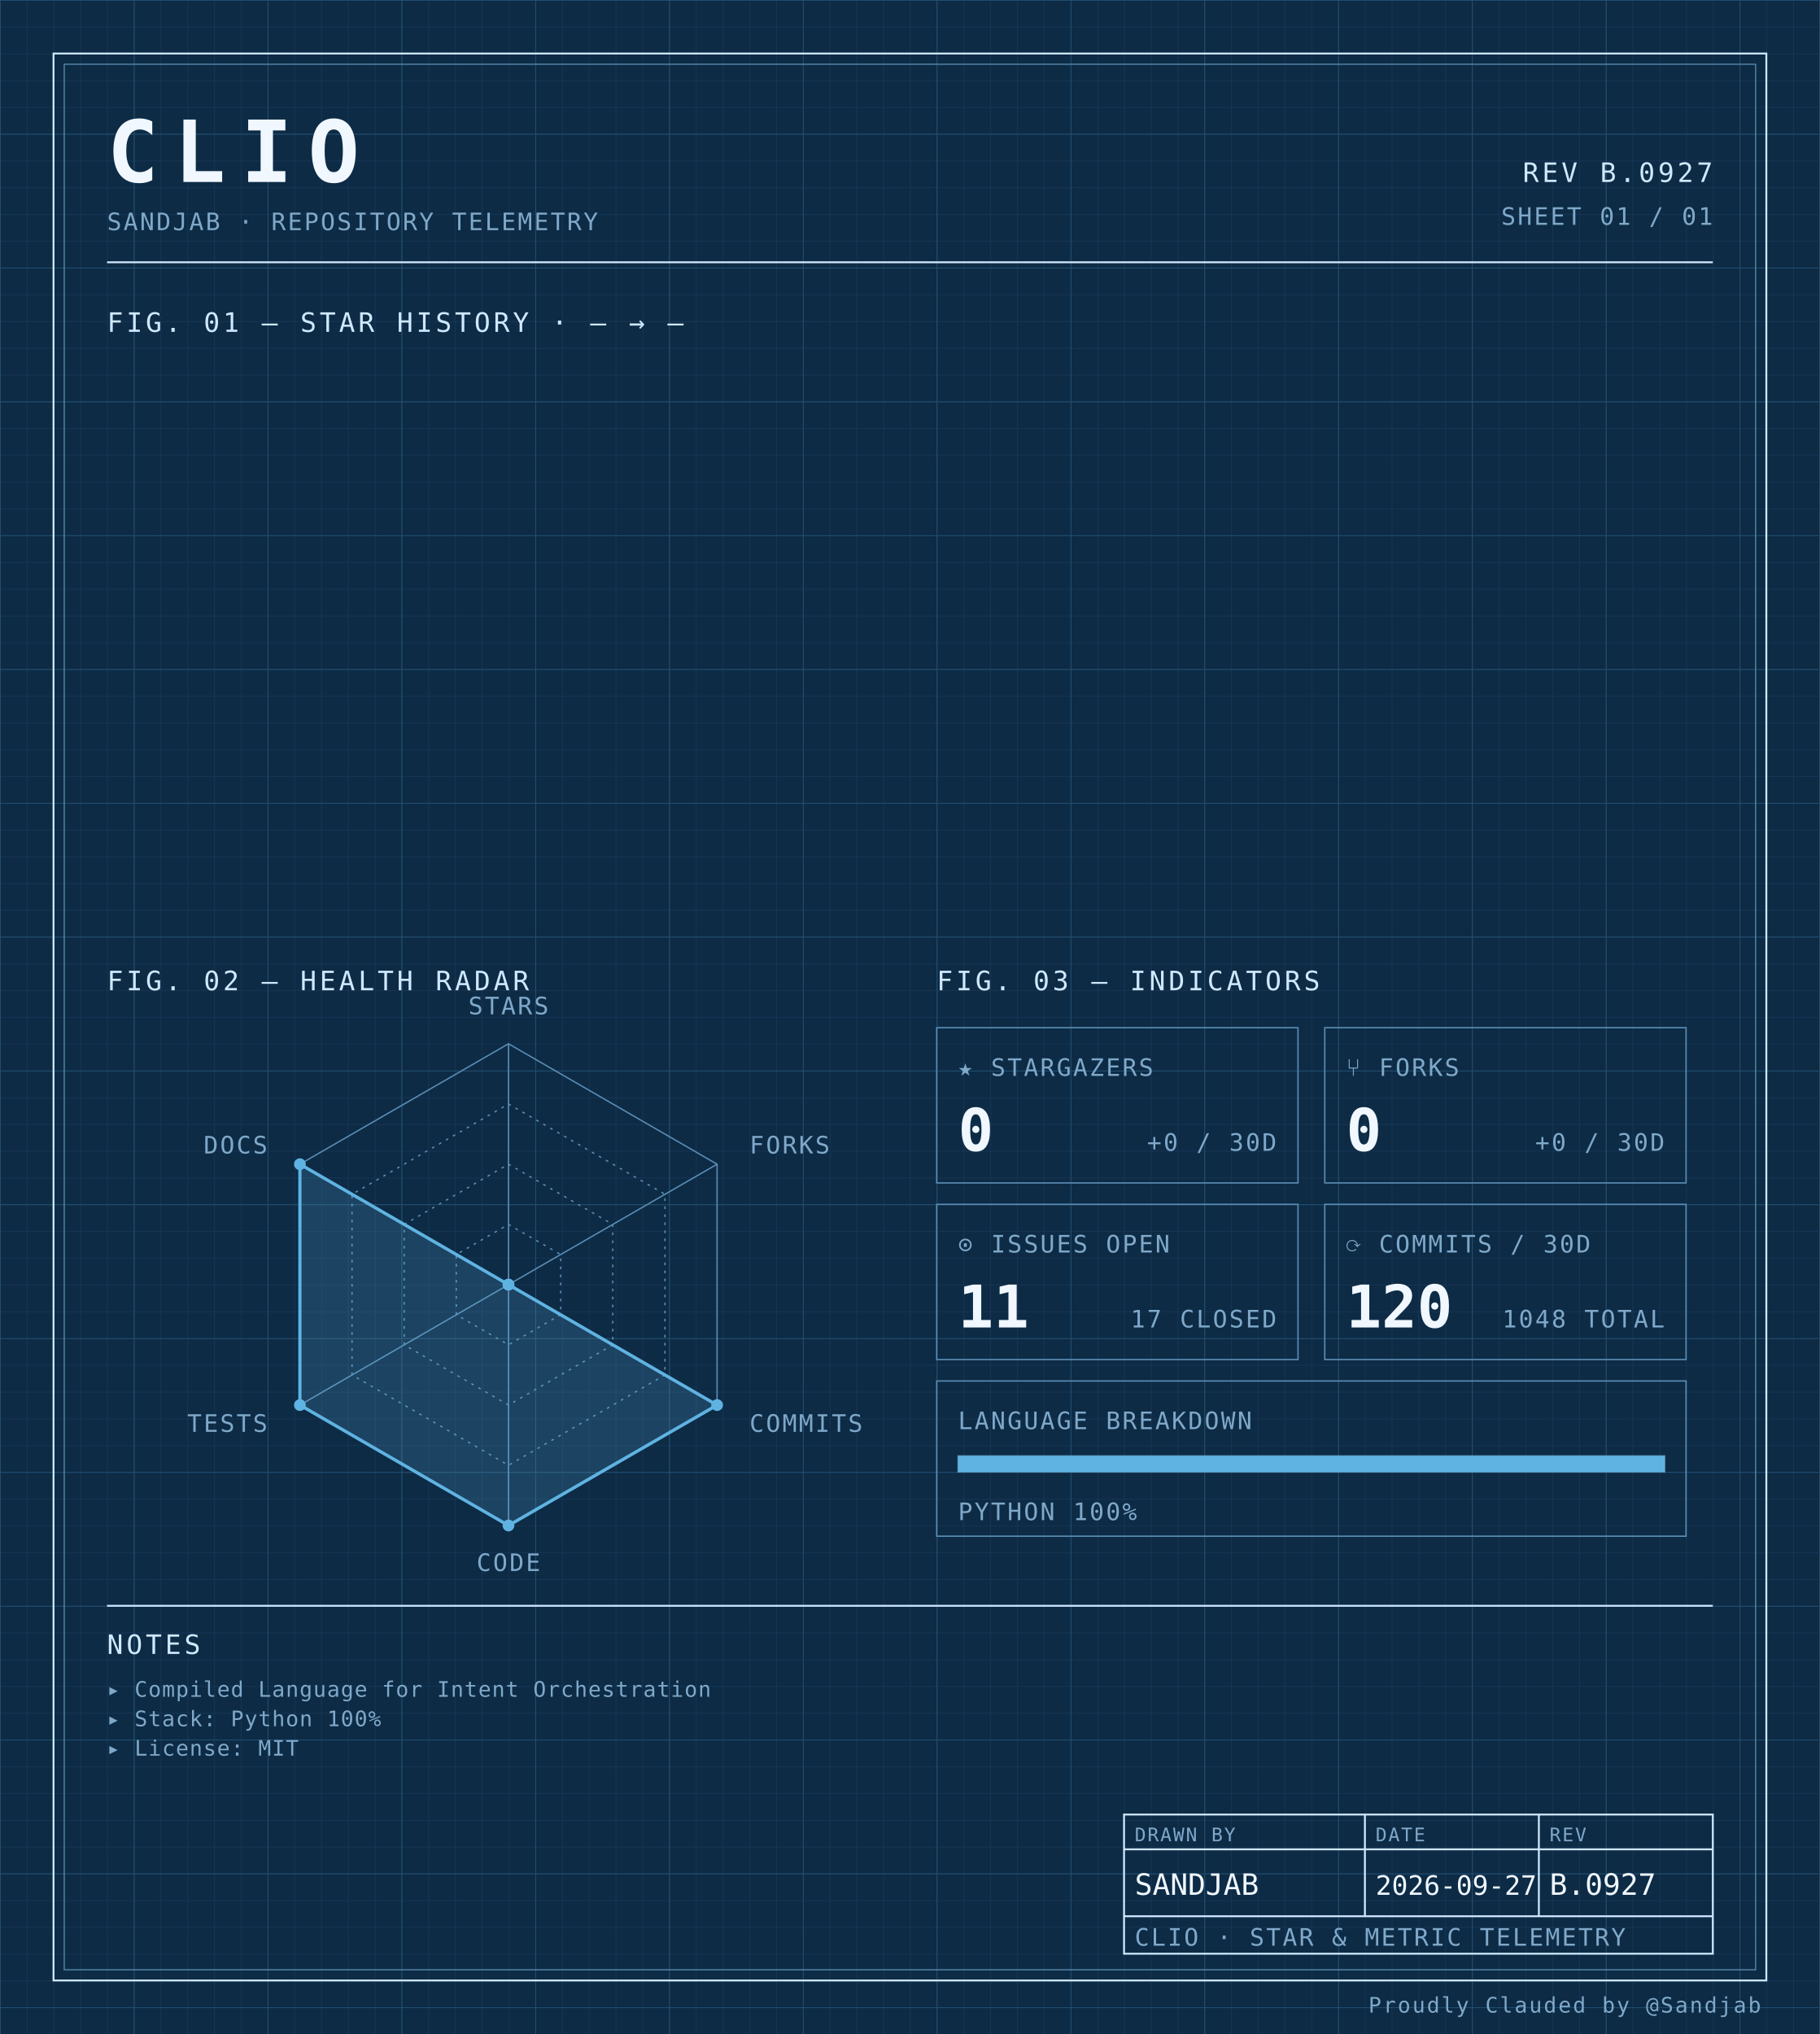
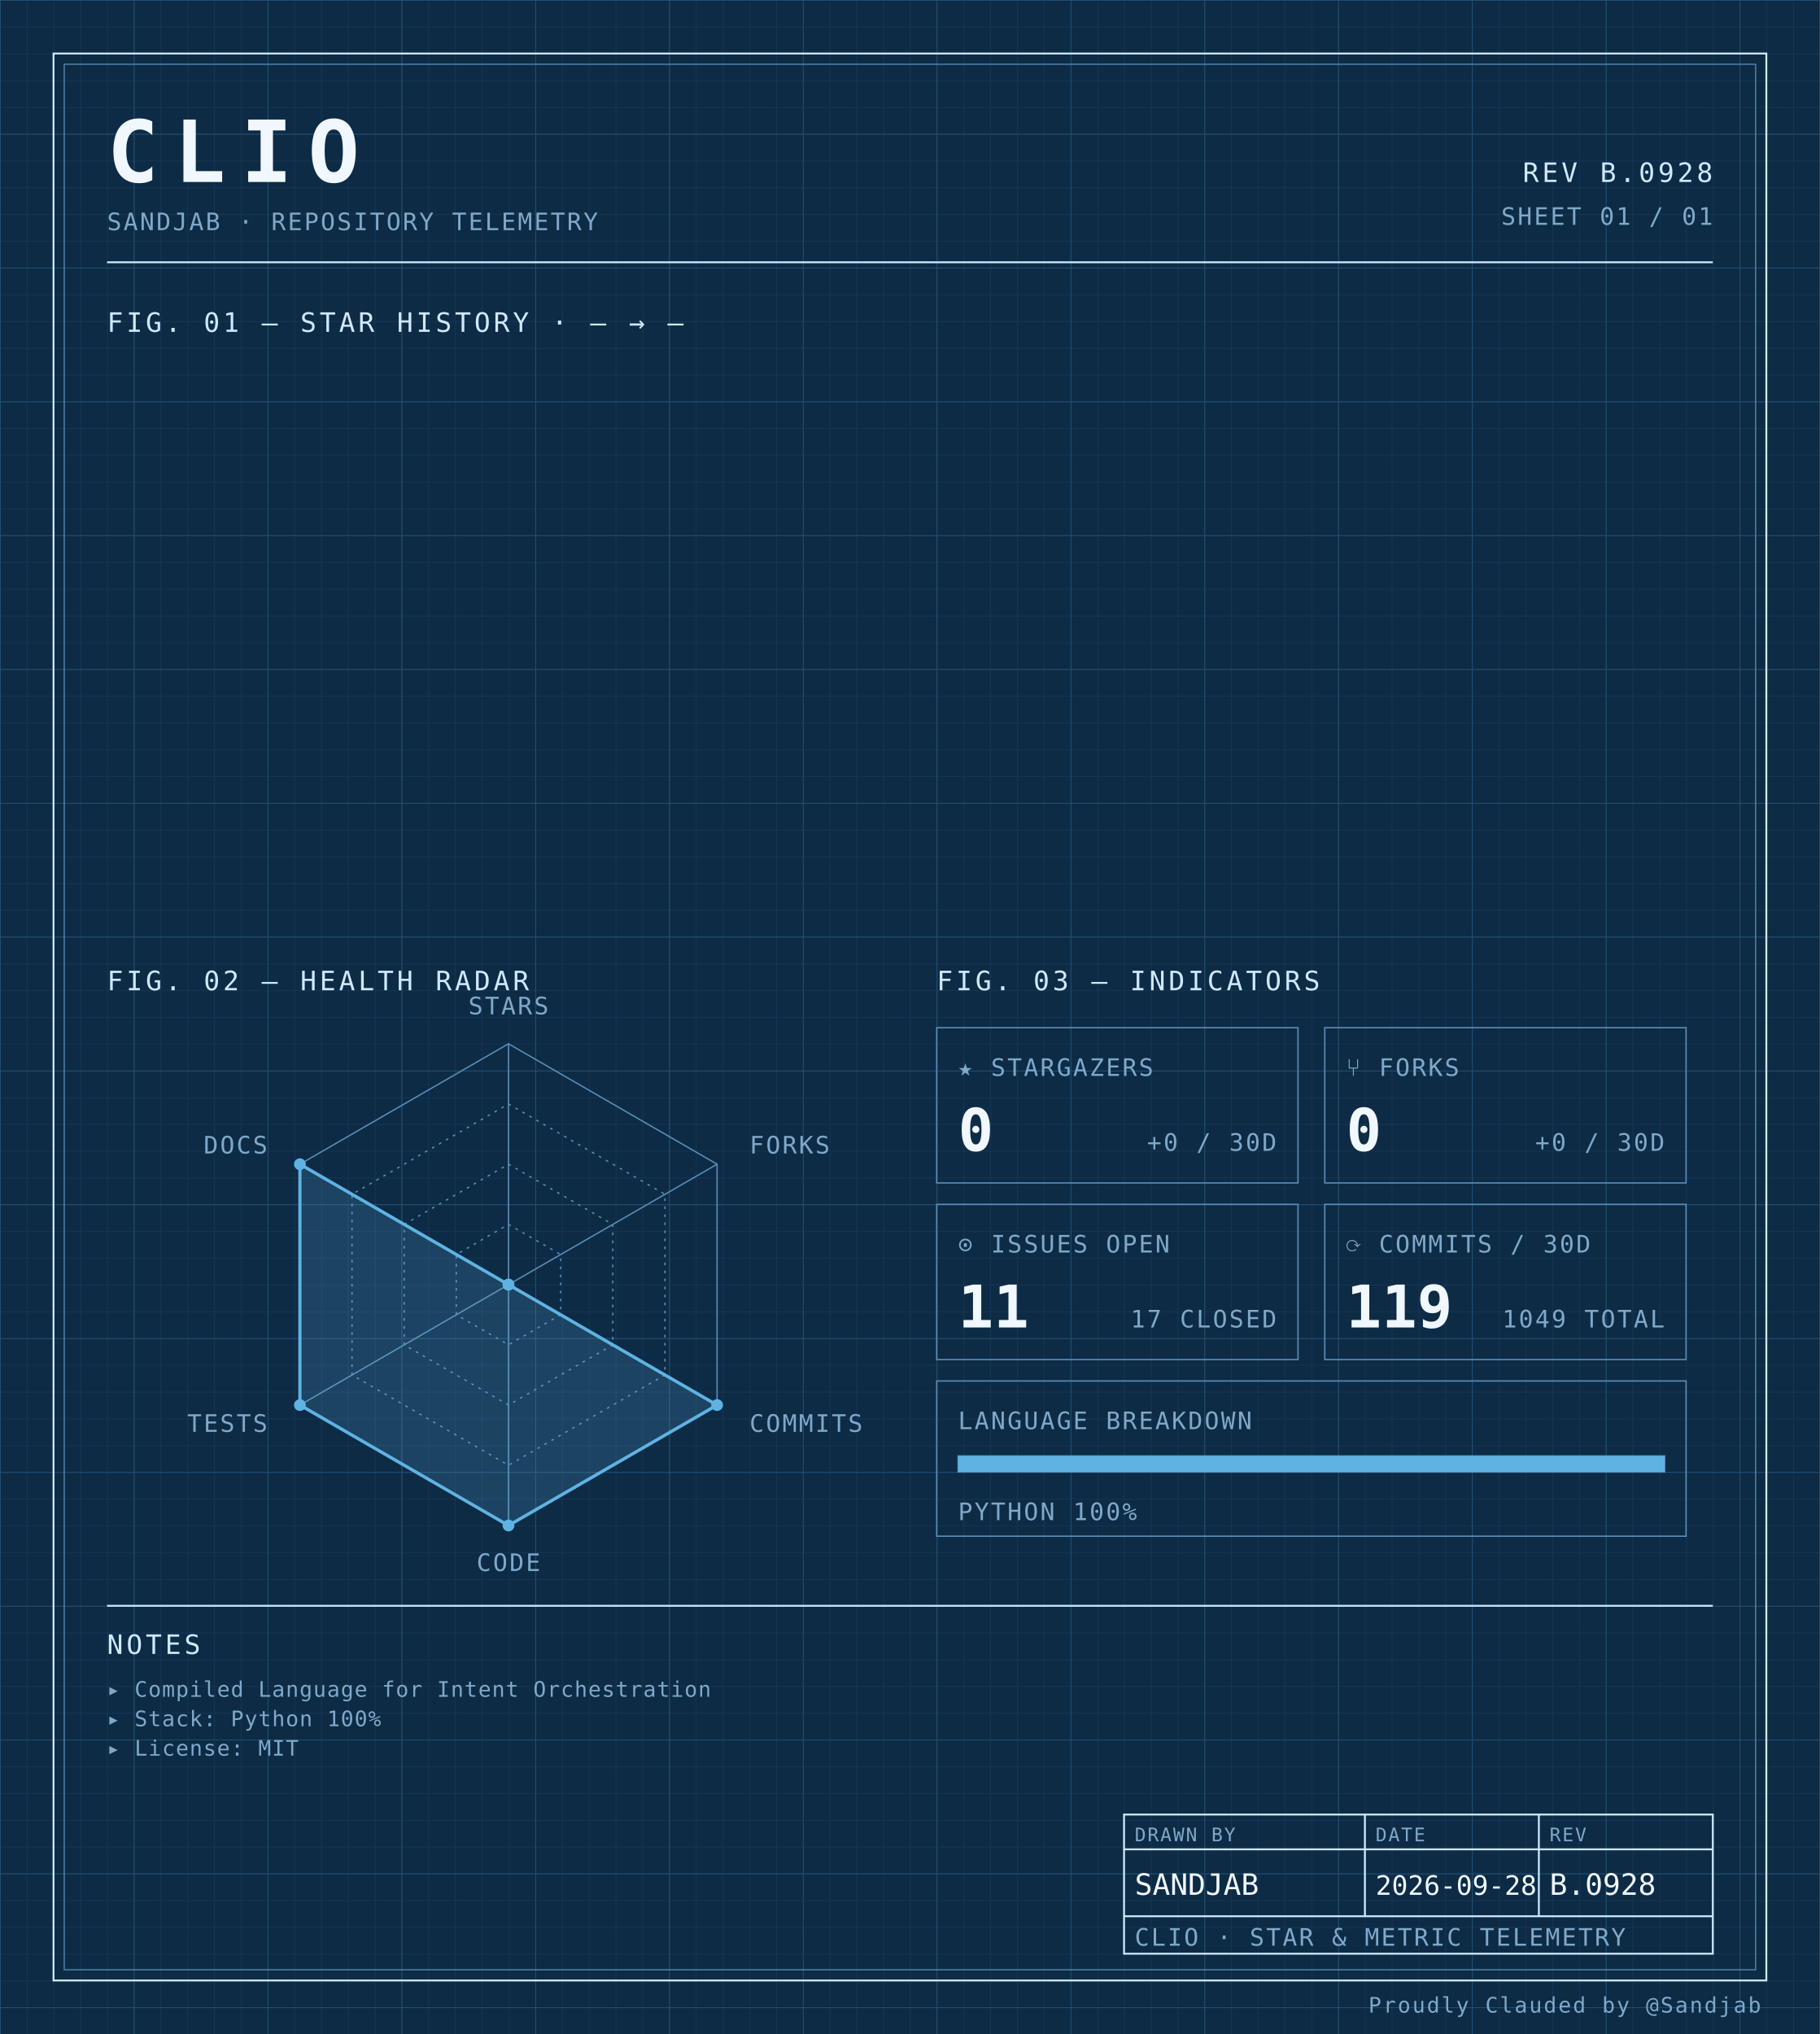
<svg xmlns="http://www.w3.org/2000/svg" width="100%" viewBox="0 0 680 760" role="img">
  <defs>
    <pattern id="grid-fine" width="10" height="10" patternUnits="userSpaceOnUse">
      <path d="M10 0H0V10" fill="none" stroke="#1a3a5c" stroke-width="0.4" />
    </pattern>
    <pattern id="grid-major" width="50" height="50" patternUnits="userSpaceOnUse">
      <path d="M50 0H0V50" fill="none" stroke="#245273" stroke-width="0.5" />
    </pattern>
  </defs>
  <rect x="0" y="0" width="680" height="760" fill="#0d2b45" />
  <rect x="0" y="0" width="680" height="760" fill="url(#grid-fine)" />
  <rect x="0" y="0" width="680" height="760" fill="url(#grid-major)" />
  <rect x="20" y="20" width="640" height="720" fill="none" stroke="#cfe8ff" stroke-width="0.7" />
  <rect x="24" y="24" width="632" height="712" fill="none" stroke="#5b8db5" stroke-width="0.4" />
  <text x="40" y="68" font-family="ui-monospace, 'SF Mono', 'JetBrains Mono', 'Cascadia Code', Consolas, monospace" font-size="32" font-weight="700" fill="#f0f7ff" text-anchor="start" letter-spacing="0.18em">CLIO</text>
  <text x="40" y="86" font-family="ui-monospace, 'SF Mono', 'JetBrains Mono', 'Cascadia Code', Consolas, monospace" font-size="9" font-weight="400" fill="#7fa8c9" text-anchor="start" letter-spacing="0.08em">SANDJAB · REPOSITORY TELEMETRY</text>
-   <text x="640" y="68" font-family="ui-monospace, 'SF Mono', 'JetBrains Mono', 'Cascadia Code', Consolas, monospace" font-size="10" font-weight="400" fill="#cfe8ff" text-anchor="end" letter-spacing="0.12em">REV B.0927</text>
+   <text x="640" y="68" font-family="ui-monospace, 'SF Mono', 'JetBrains Mono', 'Cascadia Code', Consolas, monospace" font-size="10" font-weight="400" fill="#cfe8ff" text-anchor="end" letter-spacing="0.12em">REV B.0928</text>
  <text x="640" y="84" font-family="ui-monospace, 'SF Mono', 'JetBrains Mono', 'Cascadia Code', Consolas, monospace" font-size="9" font-weight="400" fill="#7fa8c9" text-anchor="end" letter-spacing="0.08em">SHEET 01 / 01</text>
  <line x1="40" y1="98" x2="640" y2="98" stroke="#cfe8ff" stroke-width="0.7" />
  <text x="40" y="124" font-family="ui-monospace, 'SF Mono', 'JetBrains Mono', 'Cascadia Code', Consolas, monospace" font-size="10" font-weight="400" fill="#cfe8ff" text-anchor="start" letter-spacing="0.12em">FIG. 01 — STAR HISTORY · — → —</text>
  <text x="40" y="370" font-family="ui-monospace, 'SF Mono', 'JetBrains Mono', 'Cascadia Code', Consolas, monospace" font-size="10" font-weight="400" fill="#cfe8ff" text-anchor="start" letter-spacing="0.12em">FIG. 02 — HEALTH RADAR</text>
  <g transform="translate(190 480)">
    <polygon points="0.00,-90.00 77.94,-45.00 77.94,45.00 0.00,90.00 -77.94,45.00 -77.94,-45.00" fill="none" stroke="#5b8db5" stroke-width="0.5" />
    <polygon points="0.00,-67.50 58.46,-33.75 58.46,33.75 0.00,67.50 -58.46,33.75 -58.46,-33.75" fill="none" stroke="#5b8db5" stroke-width="0.5" stroke-dasharray="1,2" />
    <polygon points="0.00,-45.00 38.97,-22.50 38.97,22.50 0.00,45.00 -38.97,22.50 -38.97,-22.50" fill="none" stroke="#5b8db5" stroke-width="0.5" stroke-dasharray="1,2" />
    <polygon points="0.00,-22.50 19.49,-11.25 19.49,11.25 0.00,22.50 -19.49,11.25 -19.49,-11.25" fill="none" stroke="#5b8db5" stroke-width="0.5" stroke-dasharray="1,2" />
    <line x1="0" y1="0" x2="0.00" y2="-90.00" stroke="#5b8db5" stroke-width="0.5" />
    <line x1="0" y1="0" x2="77.94" y2="-45.00" stroke="#5b8db5" stroke-width="0.5" />
    <line x1="0" y1="0" x2="77.94" y2="45.00" stroke="#5b8db5" stroke-width="0.5" />
    <line x1="0" y1="0" x2="0.00" y2="90.00" stroke="#5b8db5" stroke-width="0.5" />
    <line x1="0" y1="0" x2="-77.94" y2="45.00" stroke="#5b8db5" stroke-width="0.5" />
    <line x1="0" y1="0" x2="-77.94" y2="-45.00" stroke="#5b8db5" stroke-width="0.5" />
    <polygon points="0.00,0.00 0.00,0.00 77.94,45.00 0.00,90.00 -77.94,45.00 -77.94,-45.00" fill="#5fb3e2" fill-opacity="0.18" stroke="#5fb3e2" stroke-width="1.2" />
    <circle cx="0.00" cy="0.00" r="2.2" fill="#5fb3e2" />
    <circle cx="0.00" cy="0.00" r="2.2" fill="#5fb3e2" />
    <circle cx="77.94" cy="45.00" r="2.2" fill="#5fb3e2" />
    <circle cx="0.00" cy="90.00" r="2.2" fill="#5fb3e2" />
    <circle cx="-77.94" cy="45.00" r="2.2" fill="#5fb3e2" />
    <circle cx="-77.94" cy="-45.00" r="2.2" fill="#5fb3e2" />
    <text x="6.3681633555662356e-15" y="-101" font-family="ui-monospace, 'SF Mono', 'JetBrains Mono', 'Cascadia Code', Consolas, monospace" font-size="9" font-weight="400" fill="#7fa8c9" text-anchor="middle" letter-spacing="0.08em">STARS</text>
    <text x="90.067" y="-49" font-family="ui-monospace, 'SF Mono', 'JetBrains Mono', 'Cascadia Code', Consolas, monospace" font-size="9" font-weight="400" fill="#7fa8c9" text-anchor="start" letter-spacing="0.08em">FORKS</text>
    <text x="90.067" y="55" font-family="ui-monospace, 'SF Mono', 'JetBrains Mono', 'Cascadia Code', Consolas, monospace" font-size="9" font-weight="400" fill="#7fa8c9" text-anchor="start" letter-spacing="0.08em">COMMITS</text>
    <text x="6.3681633555662356e-15" y="107" font-family="ui-monospace, 'SF Mono', 'JetBrains Mono', 'Cascadia Code', Consolas, monospace" font-size="9" font-weight="400" fill="#7fa8c9" text-anchor="middle" letter-spacing="0.08em">CODE</text>
    <text x="-90.067" y="55" font-family="ui-monospace, 'SF Mono', 'JetBrains Mono', 'Cascadia Code', Consolas, monospace" font-size="9" font-weight="400" fill="#7fa8c9" text-anchor="end" letter-spacing="0.08em">TESTS</text>
    <text x="-90.067" y="-49" font-family="ui-monospace, 'SF Mono', 'JetBrains Mono', 'Cascadia Code', Consolas, monospace" font-size="9" font-weight="400" fill="#7fa8c9" text-anchor="end" letter-spacing="0.08em">DOCS</text>
  </g>
  <text x="350" y="370" font-family="ui-monospace, 'SF Mono', 'JetBrains Mono', 'Cascadia Code', Consolas, monospace" font-size="10" font-weight="400" fill="#cfe8ff" text-anchor="start" letter-spacing="0.12em">FIG. 03 — INDICATORS</text>
  <rect x="350" y="384" width="135" height="58" fill="none" stroke="#5b8db5" stroke-width="0.5" />
  <text x="358" y="402" font-family="ui-monospace, 'SF Mono', 'JetBrains Mono', 'Cascadia Code', Consolas, monospace" font-size="9" font-weight="400" fill="#7fa8c9" text-anchor="start" letter-spacing="0.08em">★ STARGAZERS</text>
  <text x="358" y="430" font-family="ui-monospace, 'SF Mono', 'JetBrains Mono', 'Cascadia Code', Consolas, monospace" font-size="22" font-weight="700" fill="#f0f7ff" text-anchor="start" letter-spacing="normal">0</text>
  <text x="477" y="430" font-family="ui-monospace, 'SF Mono', 'JetBrains Mono', 'Cascadia Code', Consolas, monospace" font-size="9" font-weight="400" fill="#7fa8c9" text-anchor="end" letter-spacing="0.08em">+0 / 30D</text>
  <rect x="495" y="384" width="135" height="58" fill="none" stroke="#5b8db5" stroke-width="0.5" />
  <text x="503" y="402" font-family="ui-monospace, 'SF Mono', 'JetBrains Mono', 'Cascadia Code', Consolas, monospace" font-size="9" font-weight="400" fill="#7fa8c9" text-anchor="start" letter-spacing="0.08em">⑂ FORKS</text>
  <text x="503" y="430" font-family="ui-monospace, 'SF Mono', 'JetBrains Mono', 'Cascadia Code', Consolas, monospace" font-size="22" font-weight="700" fill="#f0f7ff" text-anchor="start" letter-spacing="normal">0</text>
  <text x="622" y="430" font-family="ui-monospace, 'SF Mono', 'JetBrains Mono', 'Cascadia Code', Consolas, monospace" font-size="9" font-weight="400" fill="#7fa8c9" text-anchor="end" letter-spacing="0.08em">+0 / 30D</text>
  <rect x="350" y="450" width="135" height="58" fill="none" stroke="#5b8db5" stroke-width="0.5" />
  <text x="358" y="468" font-family="ui-monospace, 'SF Mono', 'JetBrains Mono', 'Cascadia Code', Consolas, monospace" font-size="9" font-weight="400" fill="#7fa8c9" text-anchor="start" letter-spacing="0.08em">⊙ ISSUES OPEN</text>
  <text x="358" y="496" font-family="ui-monospace, 'SF Mono', 'JetBrains Mono', 'Cascadia Code', Consolas, monospace" font-size="22" font-weight="700" fill="#f0f7ff" text-anchor="start" letter-spacing="normal">11</text>
  <text x="477" y="496" font-family="ui-monospace, 'SF Mono', 'JetBrains Mono', 'Cascadia Code', Consolas, monospace" font-size="9" font-weight="400" fill="#7fa8c9" text-anchor="end" letter-spacing="0.08em">17 CLOSED</text>
  <rect x="495" y="450" width="135" height="58" fill="none" stroke="#5b8db5" stroke-width="0.5" />
  <text x="503" y="468" font-family="ui-monospace, 'SF Mono', 'JetBrains Mono', 'Cascadia Code', Consolas, monospace" font-size="9" font-weight="400" fill="#7fa8c9" text-anchor="start" letter-spacing="0.08em">⟳ COMMITS / 30D</text>
-   <text x="503" y="496" font-family="ui-monospace, 'SF Mono', 'JetBrains Mono', 'Cascadia Code', Consolas, monospace" font-size="22" font-weight="700" fill="#f0f7ff" text-anchor="start" letter-spacing="normal">120</text>
-   <text x="622" y="496" font-family="ui-monospace, 'SF Mono', 'JetBrains Mono', 'Cascadia Code', Consolas, monospace" font-size="9" font-weight="400" fill="#7fa8c9" text-anchor="end" letter-spacing="0.08em">1048 TOTAL</text>
+   <text x="503" y="496" font-family="ui-monospace, 'SF Mono', 'JetBrains Mono', 'Cascadia Code', Consolas, monospace" font-size="22" font-weight="700" fill="#f0f7ff" text-anchor="start" letter-spacing="normal">119</text>
+   <text x="622" y="496" font-family="ui-monospace, 'SF Mono', 'JetBrains Mono', 'Cascadia Code', Consolas, monospace" font-size="9" font-weight="400" fill="#7fa8c9" text-anchor="end" letter-spacing="0.08em">1049 TOTAL</text>
  <rect x="350" y="516" width="280" height="58" fill="none" stroke="#5b8db5" stroke-width="0.5" />
  <text x="358" y="534" font-family="ui-monospace, 'SF Mono', 'JetBrains Mono', 'Cascadia Code', Consolas, monospace" font-size="9" font-weight="400" fill="#7fa8c9" text-anchor="start" letter-spacing="0.08em">LANGUAGE BREAKDOWN</text>
  <rect x="358" y="544" width="264" height="6" fill="none" stroke="#5b8db5" stroke-width="0.5" />
  <rect x="358" y="544" width="264.00" height="6" fill="#5fb3e2" />
  <text x="358" y="568" font-family="ui-monospace, 'SF Mono', 'JetBrains Mono', 'Cascadia Code', Consolas, monospace" font-size="9" font-weight="400" fill="#7fa8c9" text-anchor="start" letter-spacing="0.08em">PYTHON 100%</text>
  <line x1="40" y1="600" x2="640" y2="600" stroke="#cfe8ff" stroke-width="0.7" />
  <text x="40" y="618" font-family="ui-monospace, 'SF Mono', 'JetBrains Mono', 'Cascadia Code', Consolas, monospace" font-size="10" font-weight="400" fill="#cfe8ff" text-anchor="start" letter-spacing="0.12em">NOTES</text>
  <text x="40" y="634" font-family="ui-monospace, 'SF Mono', 'JetBrains Mono', 'Cascadia Code', Consolas, monospace" font-size="8" font-weight="400" fill="#7fa8c9" text-anchor="start" letter-spacing="0.04em">▸ Compiled Language for Intent Orchestration</text>
  <text x="40" y="645" font-family="ui-monospace, 'SF Mono', 'JetBrains Mono', 'Cascadia Code', Consolas, monospace" font-size="8" font-weight="400" fill="#7fa8c9" text-anchor="start" letter-spacing="0.04em">▸ Stack: Python 100%</text>
  <text x="40" y="656" font-family="ui-monospace, 'SF Mono', 'JetBrains Mono', 'Cascadia Code', Consolas, monospace" font-size="8" font-weight="400" fill="#7fa8c9" text-anchor="start" letter-spacing="0.04em">▸ License: MIT</text>
  <rect x="420" y="678" width="220" height="52" fill="none" stroke="#cfe8ff" stroke-width="0.7" />
  <line x1="420" y1="691" x2="640" y2="691" stroke="#cfe8ff" stroke-width="0.7" />
  <line x1="420" y1="716" x2="640" y2="716" stroke="#cfe8ff" stroke-width="0.7" />
  <line x1="510" y1="678" x2="510" y2="716" stroke="#cfe8ff" stroke-width="0.7" />
  <line x1="575" y1="678" x2="575" y2="716" stroke="#cfe8ff" stroke-width="0.7" />
  <text x="424" y="688" font-family="ui-monospace, 'SF Mono', 'JetBrains Mono', 'Cascadia Code', Consolas, monospace" font-size="7" font-weight="400" fill="#7fa8c9" text-anchor="start" letter-spacing="0.08em">DRAWN BY</text>
  <text x="514" y="688" font-family="ui-monospace, 'SF Mono', 'JetBrains Mono', 'Cascadia Code', Consolas, monospace" font-size="7" font-weight="400" fill="#7fa8c9" text-anchor="start" letter-spacing="0.08em">DATE</text>
  <text x="579" y="688" font-family="ui-monospace, 'SF Mono', 'JetBrains Mono', 'Cascadia Code', Consolas, monospace" font-size="7" font-weight="400" fill="#7fa8c9" text-anchor="start" letter-spacing="0.08em">REV</text>
  <text x="424" y="708" font-family="ui-monospace, 'SF Mono', 'JetBrains Mono', 'Cascadia Code', Consolas, monospace" font-size="11" font-weight="400" fill="#f0f7ff" text-anchor="start" letter-spacing="normal">SANDJAB</text>
-   <text x="514" y="708" font-family="ui-monospace, 'SF Mono', 'JetBrains Mono', 'Cascadia Code', Consolas, monospace" font-size="10" font-weight="400" fill="#f0f7ff" text-anchor="start" letter-spacing="normal">2026-09-27</text>
-   <text x="579" y="708" font-family="ui-monospace, 'SF Mono', 'JetBrains Mono', 'Cascadia Code', Consolas, monospace" font-size="11" font-weight="400" fill="#f0f7ff" text-anchor="start" letter-spacing="normal">B.0927</text>
+   <text x="514" y="708" font-family="ui-monospace, 'SF Mono', 'JetBrains Mono', 'Cascadia Code', Consolas, monospace" font-size="10" font-weight="400" fill="#f0f7ff" text-anchor="start" letter-spacing="normal">2026-09-28</text>
+   <text x="579" y="708" font-family="ui-monospace, 'SF Mono', 'JetBrains Mono', 'Cascadia Code', Consolas, monospace" font-size="11" font-weight="400" fill="#f0f7ff" text-anchor="start" letter-spacing="normal">B.0928</text>
  <text x="424" y="727" font-family="ui-monospace, 'SF Mono', 'JetBrains Mono', 'Cascadia Code', Consolas, monospace" font-size="9" font-weight="400" fill="#7fa8c9" text-anchor="start" letter-spacing="0.08em">CLIO · STAR &amp; METRIC TELEMETRY</text>
  <text x="658" y="752" font-family="ui-monospace, 'SF Mono', 'JetBrains Mono', 'Cascadia Code', Consolas, monospace" font-size="8" font-weight="400" fill="#7fa8c9" text-anchor="end" letter-spacing="0.08em">Proudly Clauded by @Sandjab</text>
</svg>
